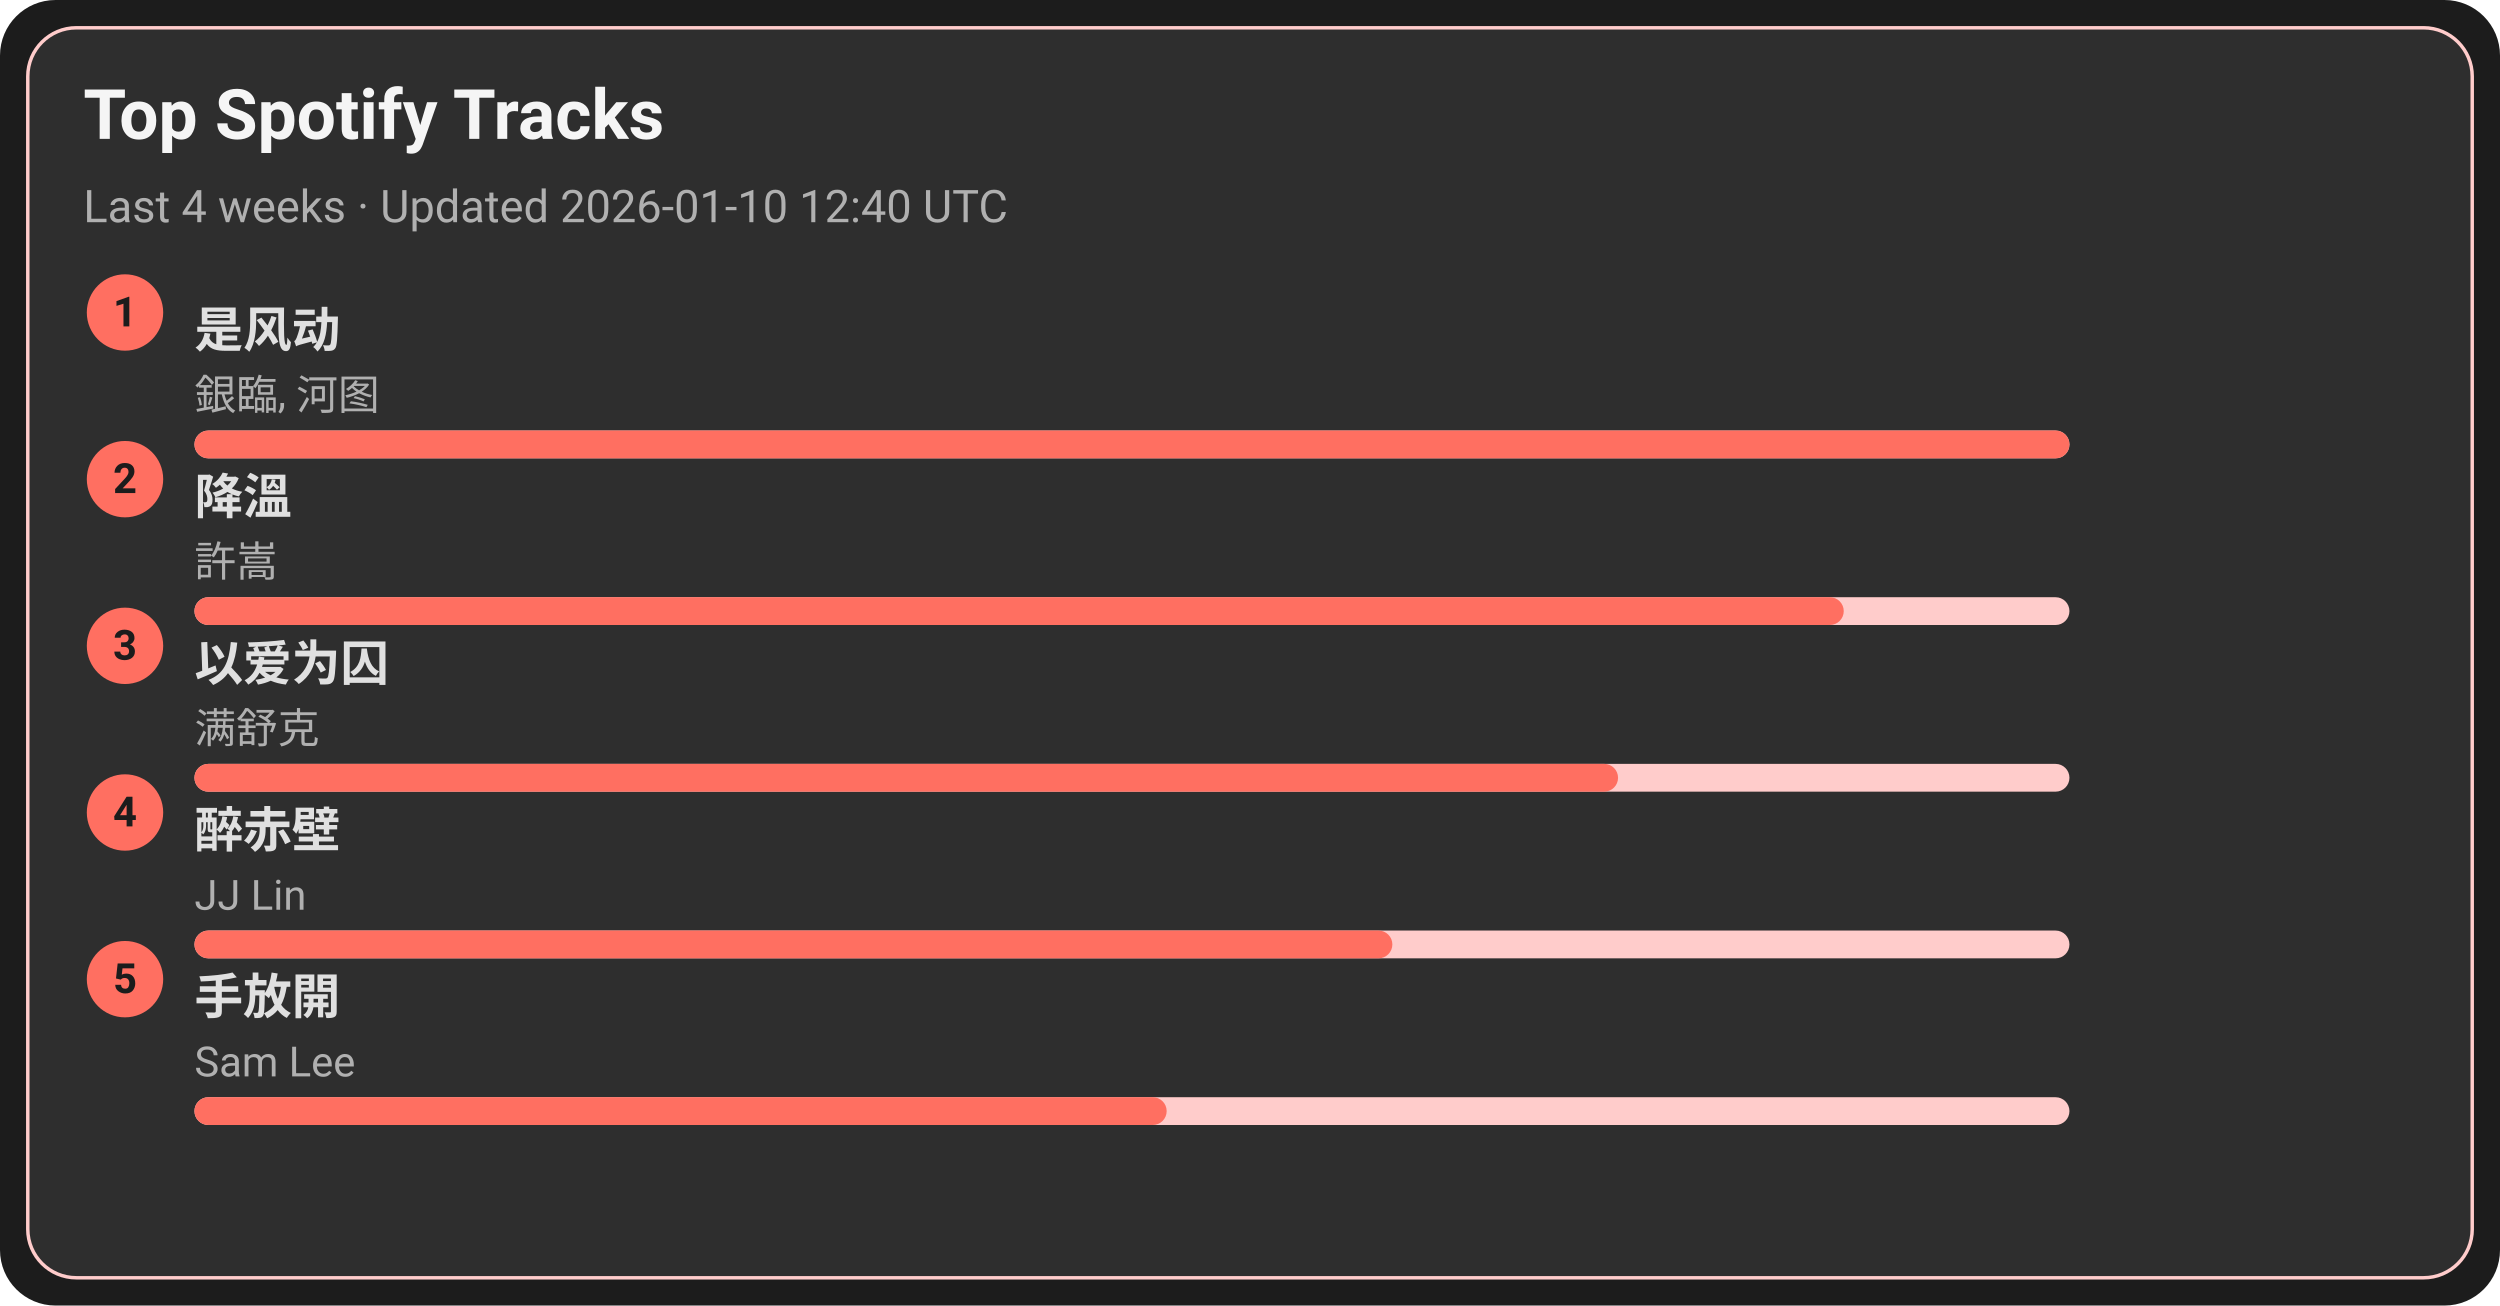
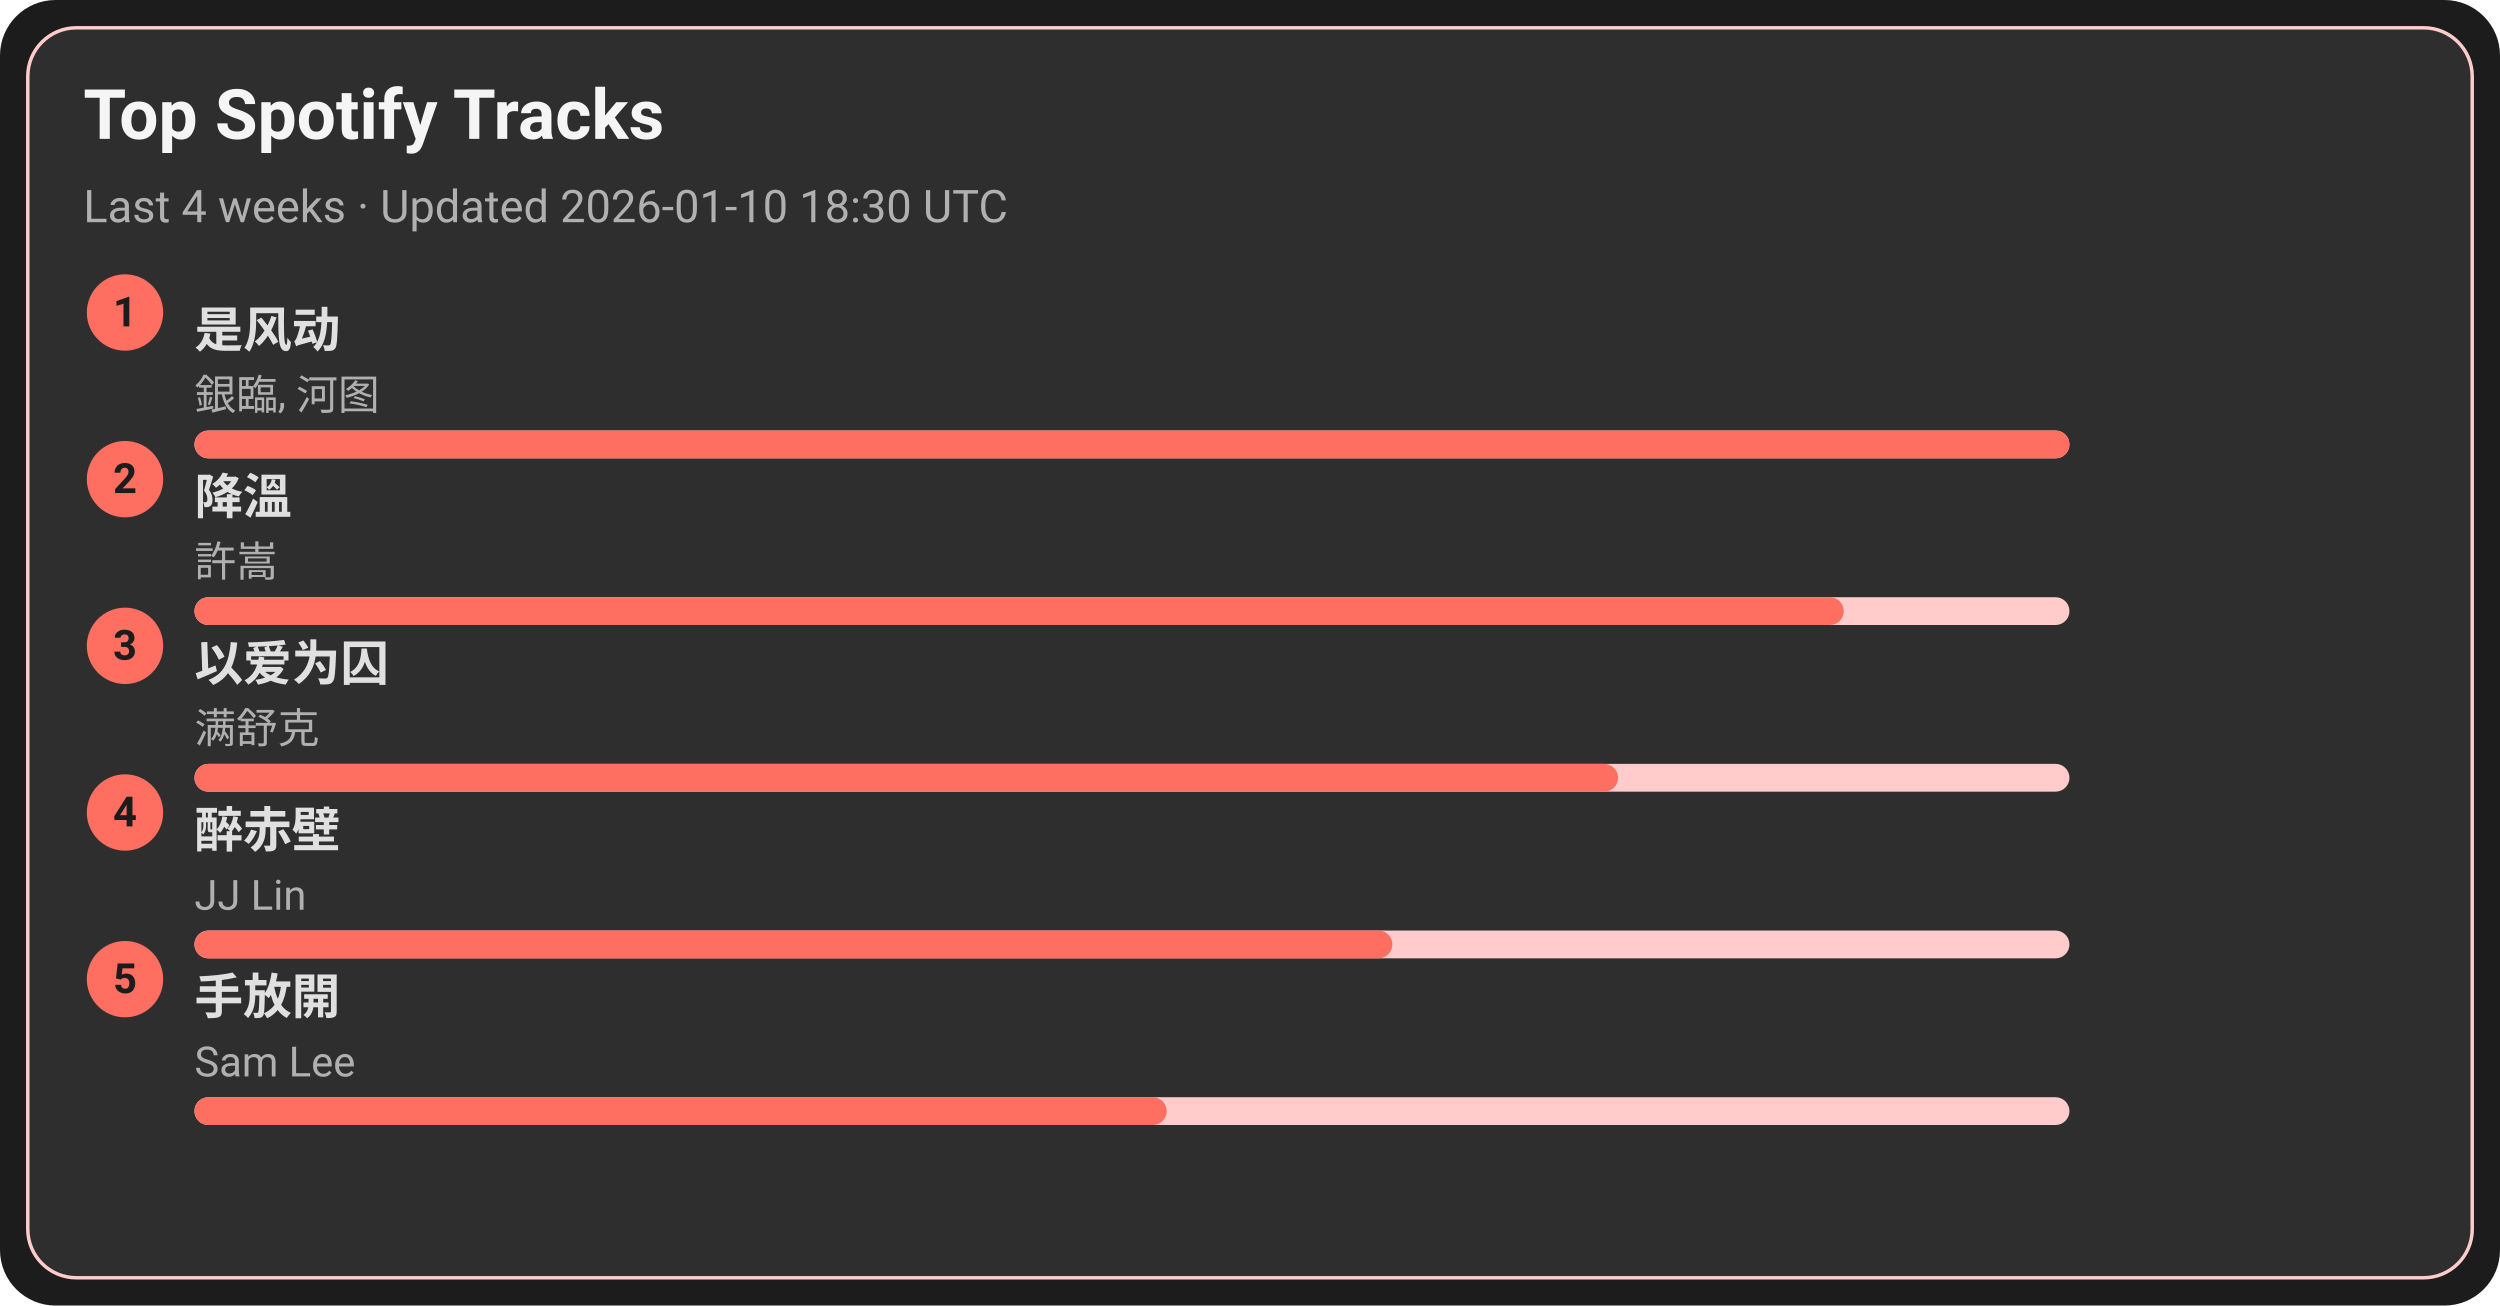
<svg xmlns="http://www.w3.org/2000/svg" width="720" height="376" viewBox="0 0 720 376">
  <style>text{font-family:-apple-system,BlinkMacSystemFont,Segoe UI,Roboto,Ubuntu,Helvetica Neue,Arial,Noto Sans,sans-serif}</style>
  <rect width="720" height="376" rx="16" fill="#1c1c1c" />
  <rect x="8" y="8" width="704" height="360" rx="14" fill="#2e2e2e" stroke="#ffcccb" />
  <text x="24" y="40" font-size="20" fill="#f5f5f5" font-weight="600">Top Spotify Tracks</text>
-   <text x="24" y="64" font-size="13" fill="#b0b0b0">Last 4 weeks · Updated 2026-01-10 12:40 UTC</text>
+   <text x="24" y="64" font-size="13" fill="#b0b0b0">Last 4 weeks · Updated 2026-01-10 18:30 UTC</text>
  <circle cx="36" cy="90" r="11" fill="#ff6f61" />
  <text x="36" y="94" text-anchor="middle" font-size="12" fill="#1c1c1c" font-weight="700">1</text>
  <a href="https://open.spotify.com/track/3lePQ8c4jq7bTePsXEmslh" target="_blank" rel="noopener noreferrer">
    <text x="56" y="100" font-size="14" fill="#e0e0e0" font-weight="600">是风动</text>
  </a>
  <text x="56" y="118" font-size="12" fill="#b0b0b0">銀臨, 河图</text>
  <rect x="56" y="124" width="540" height="8" rx="4" fill="#ffcccb" />
  <rect x="56" y="124" width="540" height="8" rx="4" fill="#ff6f61" />
  <circle cx="36" cy="138" r="11" fill="#ff6f61" />
  <text x="36" y="142" text-anchor="middle" font-size="12" fill="#1c1c1c" font-weight="700">2</text>
  <a href="https://open.spotify.com/track/2q9uhrOfyOnBa3oWR1PfYT" target="_blank" rel="noopener noreferrer">
    <text x="56" y="148" font-size="14" fill="#e0e0e0" font-weight="600">降溫</text>
  </a>
  <text x="56" y="166" font-size="12" fill="#b0b0b0">許嵩</text>
  <rect x="56" y="172" width="540" height="8" rx="4" fill="#ffcccb" />
  <rect x="56" y="172" width="475" height="8" rx="4" fill="#ff6f61" />
  <circle cx="36" cy="186" r="11" fill="#ff6f61" />
  <text x="36" y="190" text-anchor="middle" font-size="12" fill="#1c1c1c" font-weight="700">3</text>
  <a href="https://open.spotify.com/track/0RW2LEfGQK5BaIho6sSLqf" target="_blank" rel="noopener noreferrer">
    <text x="56" y="196" font-size="14" fill="#e0e0e0" font-weight="600">以爱为囚</text>
  </a>
  <text x="56" y="214" font-size="12" fill="#b0b0b0">满舒克</text>
  <rect x="56" y="220" width="540" height="8" rx="4" fill="#ffcccb" />
  <rect x="56" y="220" width="410" height="8" rx="4" fill="#ff6f61" />
  <circle cx="36" cy="234" r="11" fill="#ff6f61" />
  <text x="36" y="238" text-anchor="middle" font-size="12" fill="#1c1c1c" font-weight="700">4</text>
  <a href="https://open.spotify.com/track/69lAYqbyHL1A0gctdLd9WV" target="_blank" rel="noopener noreferrer">
    <text x="56" y="244" font-size="14" fill="#e0e0e0" font-weight="600">醉赤壁</text>
  </a>
  <text x="56" y="262" font-size="12" fill="#b0b0b0">JJ Lin</text>
  <rect x="56" y="268" width="540" height="8" rx="4" fill="#ffcccb" />
  <rect x="56" y="268" width="345" height="8" rx="4" fill="#ff6f61" />
  <circle cx="36" cy="282" r="11" fill="#ff6f61" />
  <text x="36" y="286" text-anchor="middle" font-size="12" fill="#1c1c1c" font-weight="700">5</text>
  <a href="https://open.spotify.com/track/2Dd9EXYXI2NNrLG61OtWQv" target="_blank" rel="noopener noreferrer">
    <text x="56" y="292" font-size="14" fill="#e0e0e0" font-weight="600">手放開</text>
  </a>
  <text x="56" y="310" font-size="12" fill="#b0b0b0">Sam Lee</text>
  <rect x="56" y="316" width="540" height="8" rx="4" fill="#ffcccb" />
  <rect x="56" y="316" width="280" height="8" rx="4" fill="#ff6f61" />
</svg>
